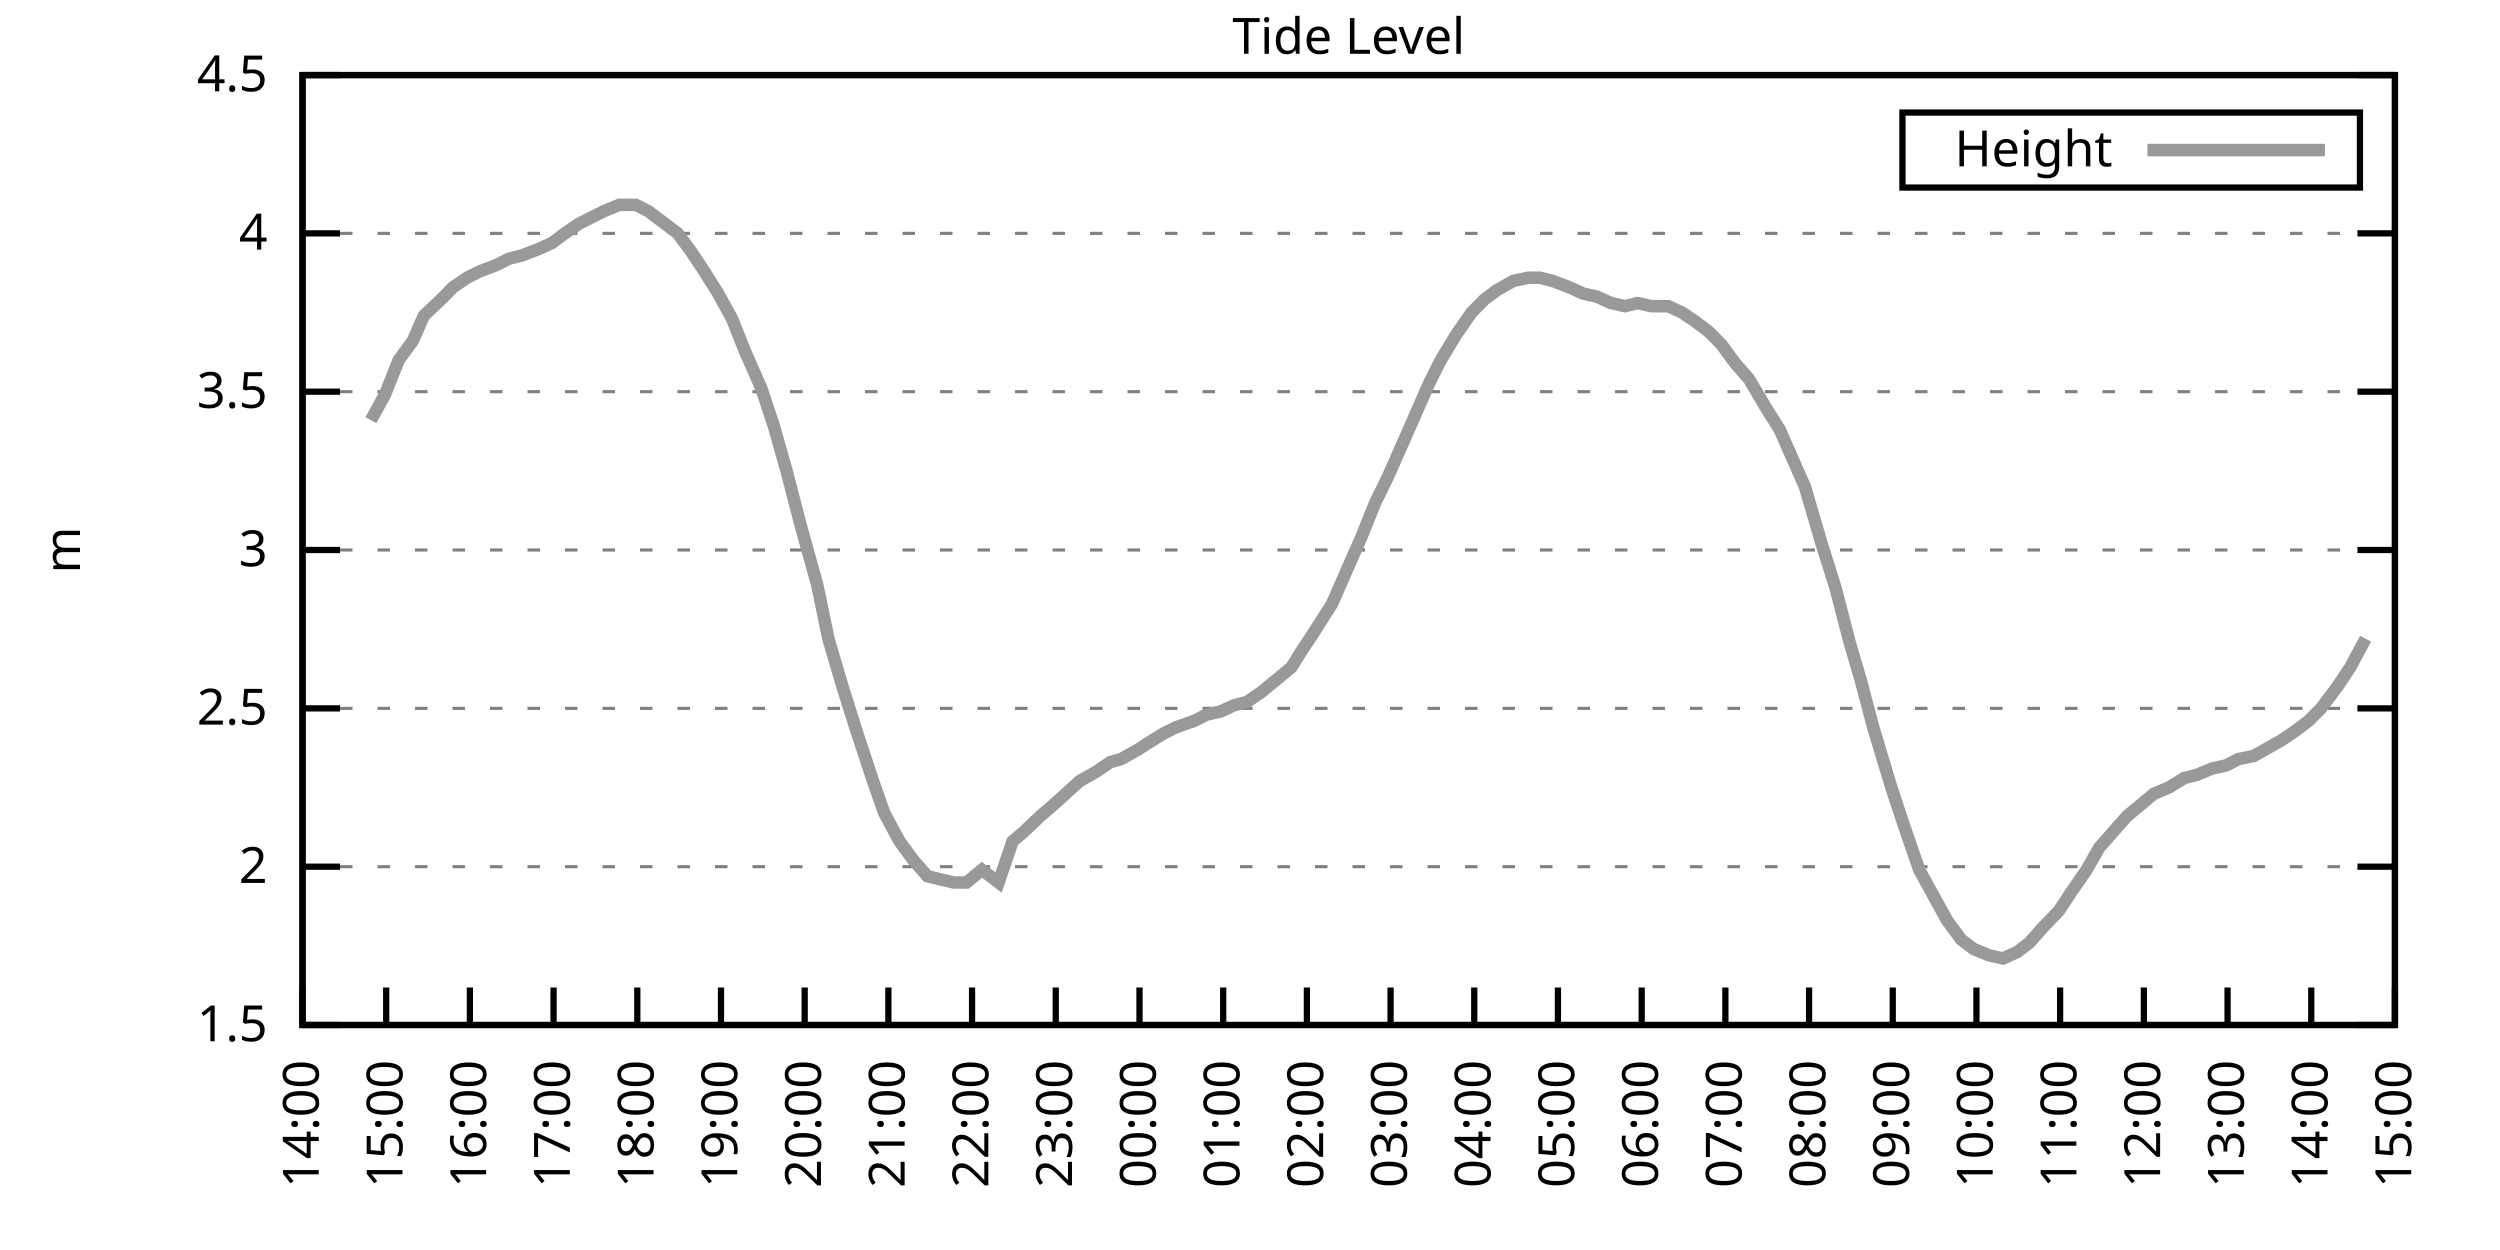
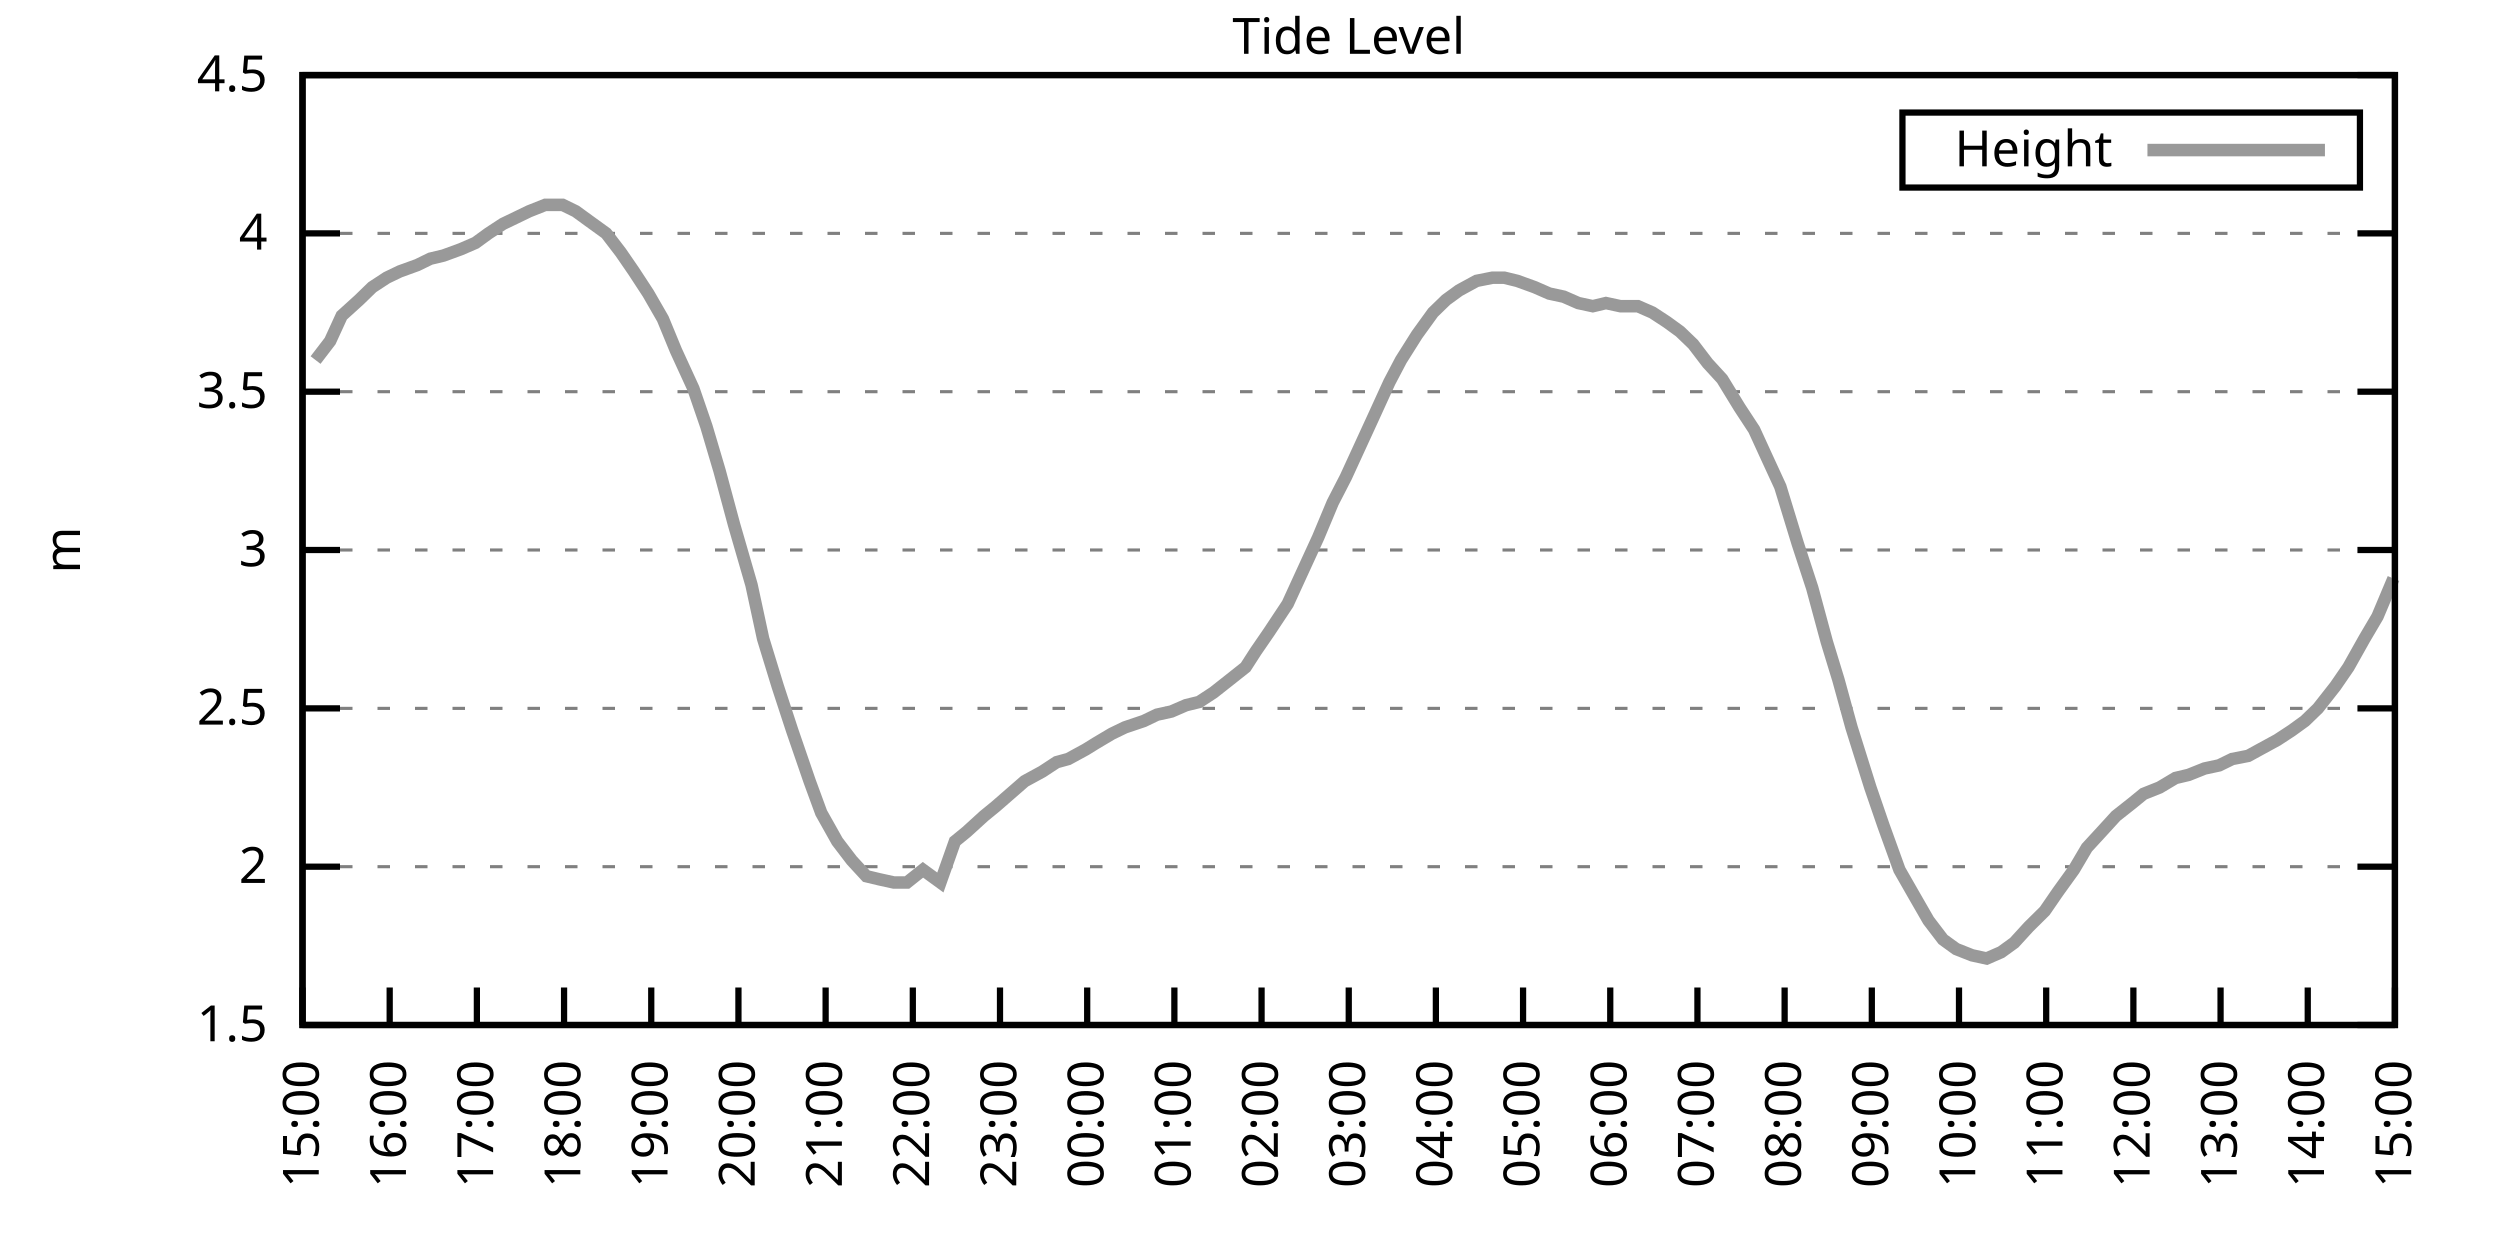
<svg xmlns="http://www.w3.org/2000/svg" xmlns:xlink="http://www.w3.org/1999/xlink" width="400" height="200" viewBox="0 0 400 200">
  <g id="gnuplot_canvas">
    <rect x="0" y="0" width="400" height="200" fill="none" />
    <defs>
      <circle id="gpDot" r="0.5" stroke-width="0.5" stroke="currentColor" />
      <path id="gpPt0" stroke-width="0.333" stroke="currentColor" d="M-1,0 h2 M0,-1 v2" />
      <path id="gpPt1" stroke-width="0.333" stroke="currentColor" d="M-1,-1 L1,1 M1,-1 L-1,1" />
      <path id="gpPt2" stroke-width="0.333" stroke="currentColor" d="M-1,0 L1,0 M0,-1 L0,1 M-1,-1 L1,1 M-1,1 L1,-1" />
      <rect id="gpPt3" stroke-width="0.333" stroke="currentColor" x="-1" y="-1" width="2" height="2" />
      <rect id="gpPt4" stroke-width="0.333" stroke="currentColor" fill="currentColor" x="-1" y="-1" width="2" height="2" />
      <circle id="gpPt5" stroke-width="0.333" stroke="currentColor" cx="0" cy="0" r="1" />
      <use xlink:href="#gpPt5" id="gpPt6" fill="currentColor" stroke="none" />
      <path id="gpPt7" stroke-width="0.333" stroke="currentColor" d="M0,-1.33 L-1.33,0.67 L1.33,0.67 z" />
      <use xlink:href="#gpPt7" id="gpPt8" fill="currentColor" stroke="none" />
      <use xlink:href="#gpPt7" id="gpPt9" stroke="currentColor" transform="rotate(180)" />
      <use xlink:href="#gpPt9" id="gpPt10" fill="currentColor" stroke="none" />
      <use xlink:href="#gpPt3" id="gpPt11" stroke="currentColor" transform="rotate(45)" />
      <use xlink:href="#gpPt11" id="gpPt12" fill="currentColor" stroke="none" />
      <path id="gpPt13" stroke-width="0.333" stroke="currentColor" d="M0,1.330 L1.265,0.411 L0.782,-1.067 L-0.782,-1.076 L-1.265,0.411 z" />
      <use xlink:href="#gpPt13" id="gpPt14" fill="currentColor" stroke="none" />
      <filter id="textbox" filterUnits="objectBoundingBox" x="0" y="0" height="1" width="1">
        <feFlood flood-color="white" flood-opacity="1" result="bgnd" />
        <feComposite in="SourceGraphic" in2="bgnd" operator="atop" />
      </filter>
      <filter id="greybox" filterUnits="objectBoundingBox" x="0" y="0" height="1" width="1">
        <feFlood flood-color="lightgrey" flood-opacity="1" result="grey" />
        <feComposite in="SourceGraphic" in2="grey" operator="atop" />
      </filter>
    </defs>
    <g fill="none" color="white" stroke="currentColor" stroke-width="1.00" stroke-linecap="butt" stroke-linejoin="miter">
</g>
    <g fill="none" color="black" stroke="currentColor" stroke-width="1.00" stroke-linecap="butt" stroke-linejoin="miter">
      <g stroke="none" shape-rendering="crispEdges">
        <polygon fill="rgb(255, 255, 255)" points="48.40,164.00 383.18,164.00 383.18,12.02 48.40,12.02 " />
      </g>
    </g>
    <g fill="none" color="black" stroke="currentColor" stroke-width="1.00" stroke-linecap="butt" stroke-linejoin="miter">
</g>
    <g fill="none" color="black" stroke="black" stroke-width="0.50" stroke-linecap="butt" stroke-linejoin="miter">
</g>
    <g fill="none" color="gray" stroke="currentColor" stroke-width="0.50" stroke-linecap="butt" stroke-linejoin="miter">
      <path stroke="gray" stroke-dasharray="2,4" class="gridline" d="M48.40,164.00 L383.19,164.00  " />
    </g>
    <g fill="none" color="gray" stroke="gray" stroke-width="1.00" stroke-linecap="butt" stroke-linejoin="miter">
</g>
    <g fill="none" color="black" stroke="currentColor" stroke-width="1.00" stroke-linecap="butt" stroke-linejoin="miter">
      <path stroke="black" d="M48.40,164.00 L54.40,164.00 M383.19,164.00 L377.19,164.00  " />
      <g transform="translate(42.80,166.60)" stroke="none" fill="black" font-family="Sans" font-size="8.00" text-anchor="end">
        <text>
          <tspan font-family="Sans"> 1.5</tspan>
        </text>
      </g>
    </g>
    <g fill="none" color="black" stroke="currentColor" stroke-width="1.00" stroke-linecap="butt" stroke-linejoin="miter">
</g>
    <g fill="none" color="black" stroke="black" stroke-width="0.50" stroke-linecap="butt" stroke-linejoin="miter">
</g>
    <g fill="none" color="gray" stroke="currentColor" stroke-width="0.50" stroke-linecap="butt" stroke-linejoin="miter">
      <path stroke="gray" stroke-dasharray="2,4" class="gridline" d="M48.40,138.67 L383.19,138.67  " />
    </g>
    <g fill="none" color="gray" stroke="gray" stroke-width="1.00" stroke-linecap="butt" stroke-linejoin="miter">
</g>
    <g fill="none" color="black" stroke="currentColor" stroke-width="1.00" stroke-linecap="butt" stroke-linejoin="miter">
      <path stroke="black" d="M48.40,138.67 L54.40,138.67 M383.19,138.67 L377.19,138.67  " />
      <g transform="translate(42.80,141.27)" stroke="none" fill="black" font-family="Sans" font-size="8.00" text-anchor="end">
        <text>
          <tspan font-family="Sans"> 2</tspan>
        </text>
      </g>
    </g>
    <g fill="none" color="black" stroke="currentColor" stroke-width="1.00" stroke-linecap="butt" stroke-linejoin="miter">
</g>
    <g fill="none" color="black" stroke="black" stroke-width="0.50" stroke-linecap="butt" stroke-linejoin="miter">
</g>
    <g fill="none" color="gray" stroke="currentColor" stroke-width="0.50" stroke-linecap="butt" stroke-linejoin="miter">
      <path stroke="gray" stroke-dasharray="2,4" class="gridline" d="M48.40,113.34 L383.19,113.34  " />
    </g>
    <g fill="none" color="gray" stroke="gray" stroke-width="1.00" stroke-linecap="butt" stroke-linejoin="miter">
</g>
    <g fill="none" color="black" stroke="currentColor" stroke-width="1.00" stroke-linecap="butt" stroke-linejoin="miter">
      <path stroke="black" d="M48.40,113.34 L54.40,113.34 M383.19,113.34 L377.19,113.34  " />
      <g transform="translate(42.80,115.94)" stroke="none" fill="black" font-family="Sans" font-size="8.00" text-anchor="end">
        <text>
          <tspan font-family="Sans"> 2.5</tspan>
        </text>
      </g>
    </g>
    <g fill="none" color="black" stroke="currentColor" stroke-width="1.00" stroke-linecap="butt" stroke-linejoin="miter">
</g>
    <g fill="none" color="black" stroke="black" stroke-width="0.50" stroke-linecap="butt" stroke-linejoin="miter">
</g>
    <g fill="none" color="gray" stroke="currentColor" stroke-width="0.50" stroke-linecap="butt" stroke-linejoin="miter">
      <path stroke="gray" stroke-dasharray="2,4" class="gridline" d="M48.40,88.00 L383.19,88.00  " />
    </g>
    <g fill="none" color="gray" stroke="gray" stroke-width="1.00" stroke-linecap="butt" stroke-linejoin="miter">
</g>
    <g fill="none" color="black" stroke="currentColor" stroke-width="1.00" stroke-linecap="butt" stroke-linejoin="miter">
      <path stroke="black" d="M48.40,88.00 L54.40,88.00 M383.19,88.00 L377.19,88.00  " />
      <g transform="translate(42.80,90.60)" stroke="none" fill="black" font-family="Sans" font-size="8.00" text-anchor="end">
        <text>
          <tspan font-family="Sans"> 3</tspan>
        </text>
      </g>
    </g>
    <g fill="none" color="black" stroke="currentColor" stroke-width="1.00" stroke-linecap="butt" stroke-linejoin="miter">
</g>
    <g fill="none" color="black" stroke="black" stroke-width="0.50" stroke-linecap="butt" stroke-linejoin="miter">
</g>
    <g fill="none" color="gray" stroke="currentColor" stroke-width="0.50" stroke-linecap="butt" stroke-linejoin="miter">
      <path stroke="gray" stroke-dasharray="2,4" class="gridline" d="M48.40,62.67 L383.19,62.67  " />
    </g>
    <g fill="none" color="gray" stroke="gray" stroke-width="1.00" stroke-linecap="butt" stroke-linejoin="miter">
</g>
    <g fill="none" color="black" stroke="currentColor" stroke-width="1.00" stroke-linecap="butt" stroke-linejoin="miter">
      <path stroke="black" d="M48.40,62.67 L54.40,62.67 M383.19,62.67 L377.19,62.67  " />
      <g transform="translate(42.80,65.27)" stroke="none" fill="black" font-family="Sans" font-size="8.00" text-anchor="end">
        <text>
          <tspan font-family="Sans"> 3.5</tspan>
        </text>
      </g>
    </g>
    <g fill="none" color="black" stroke="currentColor" stroke-width="1.00" stroke-linecap="butt" stroke-linejoin="miter">
</g>
    <g fill="none" color="black" stroke="black" stroke-width="0.50" stroke-linecap="butt" stroke-linejoin="miter">
</g>
    <g fill="none" color="gray" stroke="currentColor" stroke-width="0.50" stroke-linecap="butt" stroke-linejoin="miter">
      <path stroke="gray" stroke-dasharray="2,4" class="gridline" d="M48.40,37.34 L383.19,37.34  " />
    </g>
    <g fill="none" color="gray" stroke="gray" stroke-width="1.00" stroke-linecap="butt" stroke-linejoin="miter">
</g>
    <g fill="none" color="black" stroke="currentColor" stroke-width="1.00" stroke-linecap="butt" stroke-linejoin="miter">
      <path stroke="black" d="M48.40,37.34 L54.40,37.34 M383.19,37.34 L377.19,37.34  " />
      <g transform="translate(42.80,39.94)" stroke="none" fill="black" font-family="Sans" font-size="8.00" text-anchor="end">
        <text>
          <tspan font-family="Sans"> 4</tspan>
        </text>
      </g>
    </g>
    <g fill="none" color="black" stroke="currentColor" stroke-width="1.00" stroke-linecap="butt" stroke-linejoin="miter">
</g>
    <g fill="none" color="black" stroke="black" stroke-width="0.50" stroke-linecap="butt" stroke-linejoin="miter">
</g>
    <g fill="none" color="gray" stroke="currentColor" stroke-width="0.50" stroke-linecap="butt" stroke-linejoin="miter">
      <path stroke="gray" stroke-dasharray="2,4" class="gridline" d="M48.40,12.01 L383.19,12.01  " />
    </g>
    <g fill="none" color="gray" stroke="gray" stroke-width="1.00" stroke-linecap="butt" stroke-linejoin="miter">
</g>
    <g fill="none" color="black" stroke="currentColor" stroke-width="1.00" stroke-linecap="butt" stroke-linejoin="miter">
      <path stroke="black" d="M48.40,12.01 L54.40,12.01 M383.19,12.01 L377.19,12.01  " />
      <g transform="translate(42.80,14.61)" stroke="none" fill="black" font-family="Sans" font-size="8.00" text-anchor="end">
        <text>
          <tspan font-family="Sans"> 4.5</tspan>
        </text>
      </g>
    </g>
    <g fill="none" color="black" stroke="currentColor" stroke-width="1.00" stroke-linecap="butt" stroke-linejoin="miter">
      <path stroke="black" d="M48.40,164.00 L48.40,158.00  " />
      <g transform="translate(51.00,169.60) rotate(270.00)" stroke="none" fill="black" font-family="Sans" font-size="8.00" text-anchor="end">
        <text>
-           <tspan font-family="Sans">14:00</tspan>
-         </text>
-       </g>
-     </g>
-     <g fill="none" color="black" stroke="currentColor" stroke-width="1.00" stroke-linecap="butt" stroke-linejoin="miter">
-       <path stroke="black" d="M61.79,164.00 L61.79,158.00  " />
-       <g transform="translate(64.39,169.60) rotate(270.00)" stroke="none" fill="black" font-family="Sans" font-size="8.00" text-anchor="end">
-         <text>
          <tspan font-family="Sans">15:00</tspan>
        </text>
      </g>
    </g>
    <g fill="none" color="black" stroke="currentColor" stroke-width="1.00" stroke-linecap="butt" stroke-linejoin="miter">
-       <path stroke="black" d="M75.18,164.00 L75.18,158.00  " />
-       <g transform="translate(77.78,169.60) rotate(270.00)" stroke="none" fill="black" font-family="Sans" font-size="8.00" text-anchor="end">
+       <path stroke="black" d="M62.35,164.00 L62.35,158.00  " />
+       <g transform="translate(64.95,169.60) rotate(270.00)" stroke="none" fill="black" font-family="Sans" font-size="8.00" text-anchor="end">
        <text>
          <tspan font-family="Sans">16:00</tspan>
        </text>
      </g>
    </g>
    <g fill="none" color="black" stroke="currentColor" stroke-width="1.00" stroke-linecap="butt" stroke-linejoin="miter">
-       <path stroke="black" d="M88.57,164.00 L88.57,158.00  " />
-       <g transform="translate(91.17,169.60) rotate(270.00)" stroke="none" fill="black" font-family="Sans" font-size="8.00" text-anchor="end">
+       <path stroke="black" d="M76.30,164.00 L76.30,158.00  " />
+       <g transform="translate(78.90,169.60) rotate(270.00)" stroke="none" fill="black" font-family="Sans" font-size="8.00" text-anchor="end">
        <text>
          <tspan font-family="Sans">17:00</tspan>
        </text>
      </g>
    </g>
    <g fill="none" color="black" stroke="currentColor" stroke-width="1.00" stroke-linecap="butt" stroke-linejoin="miter">
-       <path stroke="black" d="M101.97,164.00 L101.97,158.00  " />
-       <g transform="translate(104.57,169.60) rotate(270.00)" stroke="none" fill="black" font-family="Sans" font-size="8.00" text-anchor="end">
+       <path stroke="black" d="M90.25,164.00 L90.25,158.00  " />
+       <g transform="translate(92.85,169.60) rotate(270.00)" stroke="none" fill="black" font-family="Sans" font-size="8.00" text-anchor="end">
        <text>
          <tspan font-family="Sans">18:00</tspan>
        </text>
      </g>
    </g>
    <g fill="none" color="black" stroke="currentColor" stroke-width="1.00" stroke-linecap="butt" stroke-linejoin="miter">
-       <path stroke="black" d="M115.36,164.00 L115.36,158.00  " />
-       <g transform="translate(117.96,169.60) rotate(270.00)" stroke="none" fill="black" font-family="Sans" font-size="8.00" text-anchor="end">
+       <path stroke="black" d="M104.20,164.00 L104.20,158.00  " />
+       <g transform="translate(106.80,169.60) rotate(270.00)" stroke="none" fill="black" font-family="Sans" font-size="8.00" text-anchor="end">
        <text>
          <tspan font-family="Sans">19:00</tspan>
        </text>
      </g>
    </g>
    <g fill="none" color="black" stroke="currentColor" stroke-width="1.00" stroke-linecap="butt" stroke-linejoin="miter">
-       <path stroke="black" d="M128.75,164.00 L128.75,158.00  " />
-       <g transform="translate(131.35,169.60) rotate(270.00)" stroke="none" fill="black" font-family="Sans" font-size="8.00" text-anchor="end">
+       <path stroke="black" d="M118.15,164.00 L118.15,158.00  " />
+       <g transform="translate(120.75,169.60) rotate(270.00)" stroke="none" fill="black" font-family="Sans" font-size="8.00" text-anchor="end">
        <text>
          <tspan font-family="Sans">20:00</tspan>
        </text>
      </g>
    </g>
    <g fill="none" color="black" stroke="currentColor" stroke-width="1.00" stroke-linecap="butt" stroke-linejoin="miter">
-       <path stroke="black" d="M142.14,164.00 L142.14,158.00  " />
-       <g transform="translate(144.74,169.60) rotate(270.00)" stroke="none" fill="black" font-family="Sans" font-size="8.00" text-anchor="end">
+       <path stroke="black" d="M132.10,164.00 L132.10,158.00  " />
+       <g transform="translate(134.70,169.60) rotate(270.00)" stroke="none" fill="black" font-family="Sans" font-size="8.00" text-anchor="end">
        <text>
          <tspan font-family="Sans">21:00</tspan>
        </text>
      </g>
    </g>
    <g fill="none" color="black" stroke="currentColor" stroke-width="1.00" stroke-linecap="butt" stroke-linejoin="miter">
-       <path stroke="black" d="M155.53,164.00 L155.53,158.00  " />
-       <g transform="translate(158.13,169.60) rotate(270.00)" stroke="none" fill="black" font-family="Sans" font-size="8.00" text-anchor="end">
+       <path stroke="black" d="M146.05,164.00 L146.05,158.00  " />
+       <g transform="translate(148.65,169.60) rotate(270.00)" stroke="none" fill="black" font-family="Sans" font-size="8.00" text-anchor="end">
        <text>
          <tspan font-family="Sans">22:00</tspan>
        </text>
      </g>
    </g>
    <g fill="none" color="black" stroke="currentColor" stroke-width="1.00" stroke-linecap="butt" stroke-linejoin="miter">
-       <path stroke="black" d="M168.92,164.00 L168.92,158.00  " />
-       <g transform="translate(171.52,169.60) rotate(270.00)" stroke="none" fill="black" font-family="Sans" font-size="8.00" text-anchor="end">
+       <path stroke="black" d="M160.00,164.00 L160.00,158.00  " />
+       <g transform="translate(162.60,169.60) rotate(270.00)" stroke="none" fill="black" font-family="Sans" font-size="8.00" text-anchor="end">
        <text>
          <tspan font-family="Sans">23:00</tspan>
        </text>
      </g>
    </g>
    <g fill="none" color="black" stroke="currentColor" stroke-width="1.00" stroke-linecap="butt" stroke-linejoin="miter">
-       <path stroke="black" d="M182.32,164.00 L182.32,158.00  " />
-       <g transform="translate(184.92,169.60) rotate(270.00)" stroke="none" fill="black" font-family="Sans" font-size="8.00" text-anchor="end">
+       <path stroke="black" d="M173.95,164.00 L173.95,158.00  " />
+       <g transform="translate(176.55,169.60) rotate(270.00)" stroke="none" fill="black" font-family="Sans" font-size="8.00" text-anchor="end">
        <text>
          <tspan font-family="Sans">00:00</tspan>
        </text>
      </g>
    </g>
    <g fill="none" color="black" stroke="currentColor" stroke-width="1.00" stroke-linecap="butt" stroke-linejoin="miter">
-       <path stroke="black" d="M195.71,164.00 L195.71,158.00  " />
-       <g transform="translate(198.31,169.60) rotate(270.00)" stroke="none" fill="black" font-family="Sans" font-size="8.00" text-anchor="end">
+       <path stroke="black" d="M187.90,164.00 L187.90,158.00  " />
+       <g transform="translate(190.50,169.60) rotate(270.00)" stroke="none" fill="black" font-family="Sans" font-size="8.00" text-anchor="end">
        <text>
          <tspan font-family="Sans">01:00</tspan>
        </text>
      </g>
    </g>
    <g fill="none" color="black" stroke="currentColor" stroke-width="1.00" stroke-linecap="butt" stroke-linejoin="miter">
-       <path stroke="black" d="M209.10,164.00 L209.10,158.00  " />
-       <g transform="translate(211.70,169.60) rotate(270.00)" stroke="none" fill="black" font-family="Sans" font-size="8.00" text-anchor="end">
+       <path stroke="black" d="M201.85,164.00 L201.85,158.00  " />
+       <g transform="translate(204.45,169.60) rotate(270.00)" stroke="none" fill="black" font-family="Sans" font-size="8.00" text-anchor="end">
        <text>
          <tspan font-family="Sans">02:00</tspan>
        </text>
      </g>
    </g>
    <g fill="none" color="black" stroke="currentColor" stroke-width="1.00" stroke-linecap="butt" stroke-linejoin="miter">
-       <path stroke="black" d="M222.49,164.00 L222.49,158.00  " />
-       <g transform="translate(225.09,169.60) rotate(270.00)" stroke="none" fill="black" font-family="Sans" font-size="8.00" text-anchor="end">
+       <path stroke="black" d="M215.80,164.00 L215.80,158.00  " />
+       <g transform="translate(218.40,169.60) rotate(270.00)" stroke="none" fill="black" font-family="Sans" font-size="8.00" text-anchor="end">
        <text>
          <tspan font-family="Sans">03:00</tspan>
        </text>
      </g>
    </g>
    <g fill="none" color="black" stroke="currentColor" stroke-width="1.00" stroke-linecap="butt" stroke-linejoin="miter">
-       <path stroke="black" d="M235.88,164.00 L235.88,158.00  " />
-       <g transform="translate(238.48,169.60) rotate(270.00)" stroke="none" fill="black" font-family="Sans" font-size="8.00" text-anchor="end">
+       <path stroke="black" d="M229.74,164.00 L229.74,158.00  " />
+       <g transform="translate(232.34,169.60) rotate(270.00)" stroke="none" fill="black" font-family="Sans" font-size="8.00" text-anchor="end">
        <text>
          <tspan font-family="Sans">04:00</tspan>
        </text>
      </g>
    </g>
    <g fill="none" color="black" stroke="currentColor" stroke-width="1.00" stroke-linecap="butt" stroke-linejoin="miter">
-       <path stroke="black" d="M249.27,164.00 L249.27,158.00  " />
-       <g transform="translate(251.87,169.60) rotate(270.00)" stroke="none" fill="black" font-family="Sans" font-size="8.00" text-anchor="end">
+       <path stroke="black" d="M243.69,164.00 L243.69,158.00  " />
+       <g transform="translate(246.29,169.60) rotate(270.00)" stroke="none" fill="black" font-family="Sans" font-size="8.00" text-anchor="end">
        <text>
          <tspan font-family="Sans">05:00</tspan>
        </text>
      </g>
    </g>
    <g fill="none" color="black" stroke="currentColor" stroke-width="1.00" stroke-linecap="butt" stroke-linejoin="miter">
-       <path stroke="black" d="M262.67,164.00 L262.67,158.00  " />
-       <g transform="translate(265.27,169.60) rotate(270.00)" stroke="none" fill="black" font-family="Sans" font-size="8.00" text-anchor="end">
+       <path stroke="black" d="M257.64,164.00 L257.64,158.00  " />
+       <g transform="translate(260.24,169.60) rotate(270.00)" stroke="none" fill="black" font-family="Sans" font-size="8.00" text-anchor="end">
        <text>
          <tspan font-family="Sans">06:00</tspan>
        </text>
      </g>
    </g>
    <g fill="none" color="black" stroke="currentColor" stroke-width="1.00" stroke-linecap="butt" stroke-linejoin="miter">
-       <path stroke="black" d="M276.06,164.00 L276.06,158.00  " />
-       <g transform="translate(278.66,169.60) rotate(270.00)" stroke="none" fill="black" font-family="Sans" font-size="8.00" text-anchor="end">
+       <path stroke="black" d="M271.59,164.00 L271.59,158.00  " />
+       <g transform="translate(274.19,169.60) rotate(270.00)" stroke="none" fill="black" font-family="Sans" font-size="8.00" text-anchor="end">
        <text>
          <tspan font-family="Sans">07:00</tspan>
        </text>
      </g>
    </g>
    <g fill="none" color="black" stroke="currentColor" stroke-width="1.00" stroke-linecap="butt" stroke-linejoin="miter">
-       <path stroke="black" d="M289.45,164.00 L289.45,158.00  " />
-       <g transform="translate(292.05,169.60) rotate(270.00)" stroke="none" fill="black" font-family="Sans" font-size="8.00" text-anchor="end">
+       <path stroke="black" d="M285.54,164.00 L285.54,158.00  " />
+       <g transform="translate(288.14,169.60) rotate(270.00)" stroke="none" fill="black" font-family="Sans" font-size="8.00" text-anchor="end">
        <text>
          <tspan font-family="Sans">08:00</tspan>
        </text>
      </g>
    </g>
    <g fill="none" color="black" stroke="currentColor" stroke-width="1.00" stroke-linecap="butt" stroke-linejoin="miter">
-       <path stroke="black" d="M302.84,164.00 L302.84,158.00  " />
-       <g transform="translate(305.44,169.60) rotate(270.00)" stroke="none" fill="black" font-family="Sans" font-size="8.00" text-anchor="end">
+       <path stroke="black" d="M299.49,164.00 L299.49,158.00  " />
+       <g transform="translate(302.09,169.60) rotate(270.00)" stroke="none" fill="black" font-family="Sans" font-size="8.00" text-anchor="end">
        <text>
          <tspan font-family="Sans">09:00</tspan>
        </text>
      </g>
    </g>
    <g fill="none" color="black" stroke="currentColor" stroke-width="1.00" stroke-linecap="butt" stroke-linejoin="miter">
-       <path stroke="black" d="M316.23,164.00 L316.23,158.00  " />
-       <g transform="translate(318.83,169.60) rotate(270.00)" stroke="none" fill="black" font-family="Sans" font-size="8.00" text-anchor="end">
+       <path stroke="black" d="M313.44,164.00 L313.44,158.00  " />
+       <g transform="translate(316.04,169.60) rotate(270.00)" stroke="none" fill="black" font-family="Sans" font-size="8.00" text-anchor="end">
        <text>
          <tspan font-family="Sans">10:00</tspan>
        </text>
      </g>
    </g>
    <g fill="none" color="black" stroke="currentColor" stroke-width="1.00" stroke-linecap="butt" stroke-linejoin="miter">
-       <path stroke="black" d="M329.62,164.00 L329.62,158.00  " />
-       <g transform="translate(332.22,169.60) rotate(270.00)" stroke="none" fill="black" font-family="Sans" font-size="8.00" text-anchor="end">
+       <path stroke="black" d="M327.39,164.00 L327.39,158.00  " />
+       <g transform="translate(329.99,169.60) rotate(270.00)" stroke="none" fill="black" font-family="Sans" font-size="8.00" text-anchor="end">
        <text>
          <tspan font-family="Sans">11:00</tspan>
        </text>
      </g>
    </g>
    <g fill="none" color="black" stroke="currentColor" stroke-width="1.00" stroke-linecap="butt" stroke-linejoin="miter">
-       <path stroke="black" d="M343.02,164.00 L343.02,158.00  " />
-       <g transform="translate(345.62,169.60) rotate(270.00)" stroke="none" fill="black" font-family="Sans" font-size="8.00" text-anchor="end">
+       <path stroke="black" d="M341.34,164.00 L341.34,158.00  " />
+       <g transform="translate(343.94,169.60) rotate(270.00)" stroke="none" fill="black" font-family="Sans" font-size="8.00" text-anchor="end">
        <text>
          <tspan font-family="Sans">12:00</tspan>
        </text>
      </g>
    </g>
    <g fill="none" color="black" stroke="currentColor" stroke-width="1.00" stroke-linecap="butt" stroke-linejoin="miter">
-       <path stroke="black" d="M356.41,164.00 L356.41,158.00  " />
-       <g transform="translate(359.01,169.60) rotate(270.00)" stroke="none" fill="black" font-family="Sans" font-size="8.00" text-anchor="end">
+       <path stroke="black" d="M355.29,164.00 L355.29,158.00  " />
+       <g transform="translate(357.89,169.60) rotate(270.00)" stroke="none" fill="black" font-family="Sans" font-size="8.00" text-anchor="end">
        <text>
          <tspan font-family="Sans">13:00</tspan>
        </text>
      </g>
    </g>
    <g fill="none" color="black" stroke="currentColor" stroke-width="1.00" stroke-linecap="butt" stroke-linejoin="miter">
-       <path stroke="black" d="M369.80,164.00 L369.80,158.00  " />
-       <g transform="translate(372.40,169.60) rotate(270.00)" stroke="none" fill="black" font-family="Sans" font-size="8.00" text-anchor="end">
+       <path stroke="black" d="M369.24,164.00 L369.24,158.00  " />
+       <g transform="translate(371.84,169.60) rotate(270.00)" stroke="none" fill="black" font-family="Sans" font-size="8.00" text-anchor="end">
        <text>
          <tspan font-family="Sans">14:00</tspan>
        </text>
      </g>
    </g>
    <g fill="none" color="black" stroke="currentColor" stroke-width="1.00" stroke-linecap="butt" stroke-linejoin="miter">
      <path stroke="black" d="M383.19,164.00 L383.19,158.00  " />
      <g transform="translate(385.79,169.60) rotate(270.00)" stroke="none" fill="black" font-family="Sans" font-size="8.00" text-anchor="end">
        <text>
          <tspan font-family="Sans">15:00</tspan>
        </text>
      </g>
    </g>
    <g fill="none" color="black" stroke="currentColor" stroke-width="1.00" stroke-linecap="butt" stroke-linejoin="miter">
</g>
    <g fill="none" color="black" stroke="currentColor" stroke-width="1.00" stroke-linecap="butt" stroke-linejoin="miter">
      <path stroke="black" d="M48.40,12.01 L48.40,164.00 L383.19,164.00 L383.19,12.01 L48.40,12.01 Z  " />
    </g>
    <g fill="none" color="black" stroke="currentColor" stroke-width="1.00" stroke-linecap="butt" stroke-linejoin="miter">
</g>
    <g fill="none" color="black" stroke="currentColor" stroke-width="1.00" stroke-linecap="butt" stroke-linejoin="miter">
      <path stroke="black" d="M304.39,30.01 L304.39,18.01 L377.59,18.01 L377.59,30.01 L304.39,30.01 Z  " />
    </g>
    <g id="Tide_level_plot_1">
      <g fill="none" color="white" stroke="black" stroke-width="2.00" stroke-linecap="butt" stroke-linejoin="miter">
</g>
      <g fill="none" color="black" stroke="currentColor" stroke-width="2.00" stroke-linecap="butt" stroke-linejoin="miter">
        <g transform="translate(337.99,26.61)" stroke="none" fill="black" font-family="Sans" font-size="8.00" text-anchor="end">
          <text>
            <tspan font-family="Sans">Height</tspan>
          </text>
        </g>
      </g>
      <g fill="none" color="black" stroke="currentColor" stroke-width="2.00" stroke-linecap="butt" stroke-linejoin="miter">
-         <path stroke="rgb(153, 153, 153)" d="M343.59,24.01 L371.99,24.01 M59.34,67.23 L61.57,63.18 L63.80,57.61 L66.03,54.57 L67.82,50.51 L70.50,47.98   L72.50,45.95 L74.74,44.43 L76.75,43.42 L79.42,42.41 L81.43,41.39 L83.44,40.89 L86.12,39.87 L88.35,38.86   L90.36,37.34 L92.59,35.82 L94.60,34.81 L96.61,33.80 L99.06,32.78 L101.74,32.78 L103.75,33.80 L105.76,35.32   L108.44,37.34 L110.67,40.38 L112.68,43.42 L114.91,46.97 L117.14,51.02 L119.15,56.09 L121.83,62.17 L123.84,68.25   L125.85,75.34 L128.08,83.95 L130.76,93.58 L132.54,102.19 L134.78,109.79 L137.01,116.88 L139.69,124.99 L141.47,130.06   L143.93,134.62 L146.16,137.66 L148.39,140.19 L150.40,140.69 L152.63,141.20 L154.64,141.20 L157.10,139.17 L159.77,141.20   L162.01,134.62 L163.79,133.10 L166.47,130.56 L168.25,129.04 L170.49,127.02 L172.72,124.99 L175.40,123.47 L177.63,121.95   L179.41,121.44 L182.09,119.92 L183.66,118.91 L186.11,117.39 L188.12,116.38 L191.02,115.36 L193.03,114.35 L195.26,113.84   L197.49,112.83 L199.50,112.32 L201.73,110.80 L204.19,108.78 L206.64,106.75 L208.21,104.22 L210.22,101.18 L213.12,96.62   L214.90,92.56 L217.80,85.98 L220.04,80.41 L222.04,76.35 L223.83,72.30 L226.29,66.73 L228.74,61.15 L230.53,57.61   L232.98,53.55 L235.44,50.01 L237.44,47.98 L239.45,46.46 L242.13,44.94 L244.59,44.43 L246.37,44.43 L248.38,44.94   L251.06,45.95 L253.29,46.97 L255.52,47.47 L257.76,48.49 L259.99,48.99 L262.00,48.49 L264.23,48.99 L266.91,48.99   L269.14,50.01 L271.37,51.53 L273.38,53.05 L275.39,55.07 L277.62,58.11 L279.85,60.65 L282.53,65.21 L284.76,68.75   L286.55,72.81 L288.78,77.87 L291.46,86.99 L293.69,94.08 L295.92,102.70 L297.71,108.78 L299.72,116.38 L302.62,126.00   L304.63,132.08 L307.08,139.17 L309.31,143.23 L311.54,147.28 L313.78,150.32 L315.79,151.84 L318.24,152.85 L320.47,153.36   L322.70,152.35 L324.71,150.83 L326.95,148.29 L329.40,145.76 L331.41,142.72 L333.86,139.17 L335.87,135.63 L338.10,133.10   L340.34,130.56 L342.79,128.54 L344.58,127.02 L347.03,126.00 L349.49,124.48 L351.50,123.98 L353.95,122.96 L356.18,122.46   L358.19,121.44 L360.65,120.94 L362.43,119.92 L365.11,118.40 L367.34,116.88 L369.35,115.36 L371.36,113.34 L374.04,109.79   L376.05,106.75 L378.50,102.19  " />
+         <path stroke="rgb(153, 153, 153)" d="M343.59,24.01 L371.99,24.01 M50.49,57.61 L52.82,54.57 L54.68,50.51 L57.47,47.98 L59.56,45.95 L61.88,44.43   L63.98,43.42 L66.77,42.41 L68.86,41.39 L70.95,40.89 L73.74,39.87 L76.07,38.86 L78.16,37.34 L80.48,35.82   L82.58,34.81 L84.67,33.80 L87.23,32.78 L90.02,32.78 L92.11,33.80 L94.20,35.32 L96.99,37.34 L99.32,40.38   L101.41,43.42 L103.73,46.97 L106.06,51.02 L108.15,56.09 L110.94,62.17 L113.03,68.25 L115.13,75.34 L117.45,83.95   L120.24,93.58 L122.10,102.19 L124.43,109.79 L126.75,116.88 L129.54,124.99 L131.40,130.06 L133.96,134.62 L136.28,137.66   L138.61,140.19 L140.70,140.69 L143.02,141.20 L145.12,141.20 L147.67,139.17 L150.46,141.20 L152.79,134.62 L154.65,133.10   L157.44,130.56 L159.30,129.04 L161.62,127.02 L163.95,124.99 L166.74,123.47 L169.06,121.95 L170.92,121.44 L173.71,119.92   L175.34,118.91 L177.90,117.39 L179.99,116.38 L183.01,115.36 L185.11,114.35 L187.43,113.84 L189.76,112.83 L191.85,112.32   L194.17,110.80 L196.73,108.78 L199.29,106.75 L200.92,104.22 L203.01,101.18 L206.03,96.62 L207.89,92.56 L210.91,85.98   L213.24,80.41 L215.33,76.35 L217.19,72.30 L219.75,66.73 L222.30,61.15 L224.16,57.61 L226.72,53.55 L229.28,50.01   L231.37,47.98 L233.46,46.46 L236.25,44.94 L238.81,44.43 L240.67,44.43 L242.76,44.94 L245.55,45.95 L247.88,46.97   L250.20,47.47 L252.53,48.49 L254.85,48.99 L256.95,48.49 L259.27,48.99 L262.06,48.99 L264.39,50.01 L266.71,51.53   L268.80,53.05 L270.90,55.07 L273.22,58.11 L275.55,60.65 L278.34,65.21 L280.66,68.75 L282.52,72.81 L284.85,77.87   L287.64,86.99 L289.96,94.08 L292.29,102.70 L294.15,108.78 L296.24,116.38 L299.26,126.00 L301.35,132.08 L303.91,139.17   L306.23,143.23 L308.56,147.28 L310.88,150.32 L312.98,151.84 L315.53,152.85 L317.86,153.36 L320.18,152.35 L322.28,150.83   L324.60,148.29 L327.16,145.76 L329.25,142.72 L331.81,139.17 L333.90,135.63 L336.23,133.10 L338.55,130.56 L341.11,128.54   L342.97,127.02 L345.53,126.00 L348.08,124.48 L350.18,123.98 L352.73,122.96 L355.06,122.46 L357.15,121.44 L359.71,120.94   L361.57,119.92 L364.36,118.40 L366.68,116.88 L368.78,115.36 L370.87,113.34 L373.66,109.79 L375.75,106.75 L378.31,102.19   L380.40,98.64 L382.96,92.56  " />
      </g>
    </g>
    <g fill="none" color="black" stroke="currentColor" stroke-width="2.00" stroke-linecap="butt" stroke-linejoin="miter">
</g>
    <g fill="none" color="black" stroke="black" stroke-width="1.00" stroke-linecap="butt" stroke-linejoin="miter">
</g>
    <g fill="none" color="black" stroke="currentColor" stroke-width="1.00" stroke-linecap="butt" stroke-linejoin="miter">
      <path stroke="black" d="M48.40,12.01 L48.40,164.00 L383.19,164.00 L383.19,12.01 L48.40,12.01 Z  " />
      <g transform="translate(12.80,88.01) rotate(270.00)" stroke="none" fill="black" font-family="Sans" font-size="8.00" text-anchor="middle">
        <text>
          <tspan font-family="Sans">m</tspan>
        </text>
      </g>
    </g>
    <g fill="none" color="black" stroke="currentColor" stroke-width="1.00" stroke-linecap="butt" stroke-linejoin="miter">
</g>
    <g fill="none" color="black" stroke="currentColor" stroke-width="1.00" stroke-linecap="butt" stroke-linejoin="miter">
      <g transform="translate(215.79,8.61)" stroke="none" fill="black" font-family="Sans" font-size="8.00" text-anchor="middle">
        <text>
          <tspan font-family="Sans">Tide Level</tspan>
        </text>
      </g>
    </g>
    <g fill="none" color="black" stroke="currentColor" stroke-width="1.00" stroke-linecap="butt" stroke-linejoin="miter">
</g>
  </g>
</svg>
